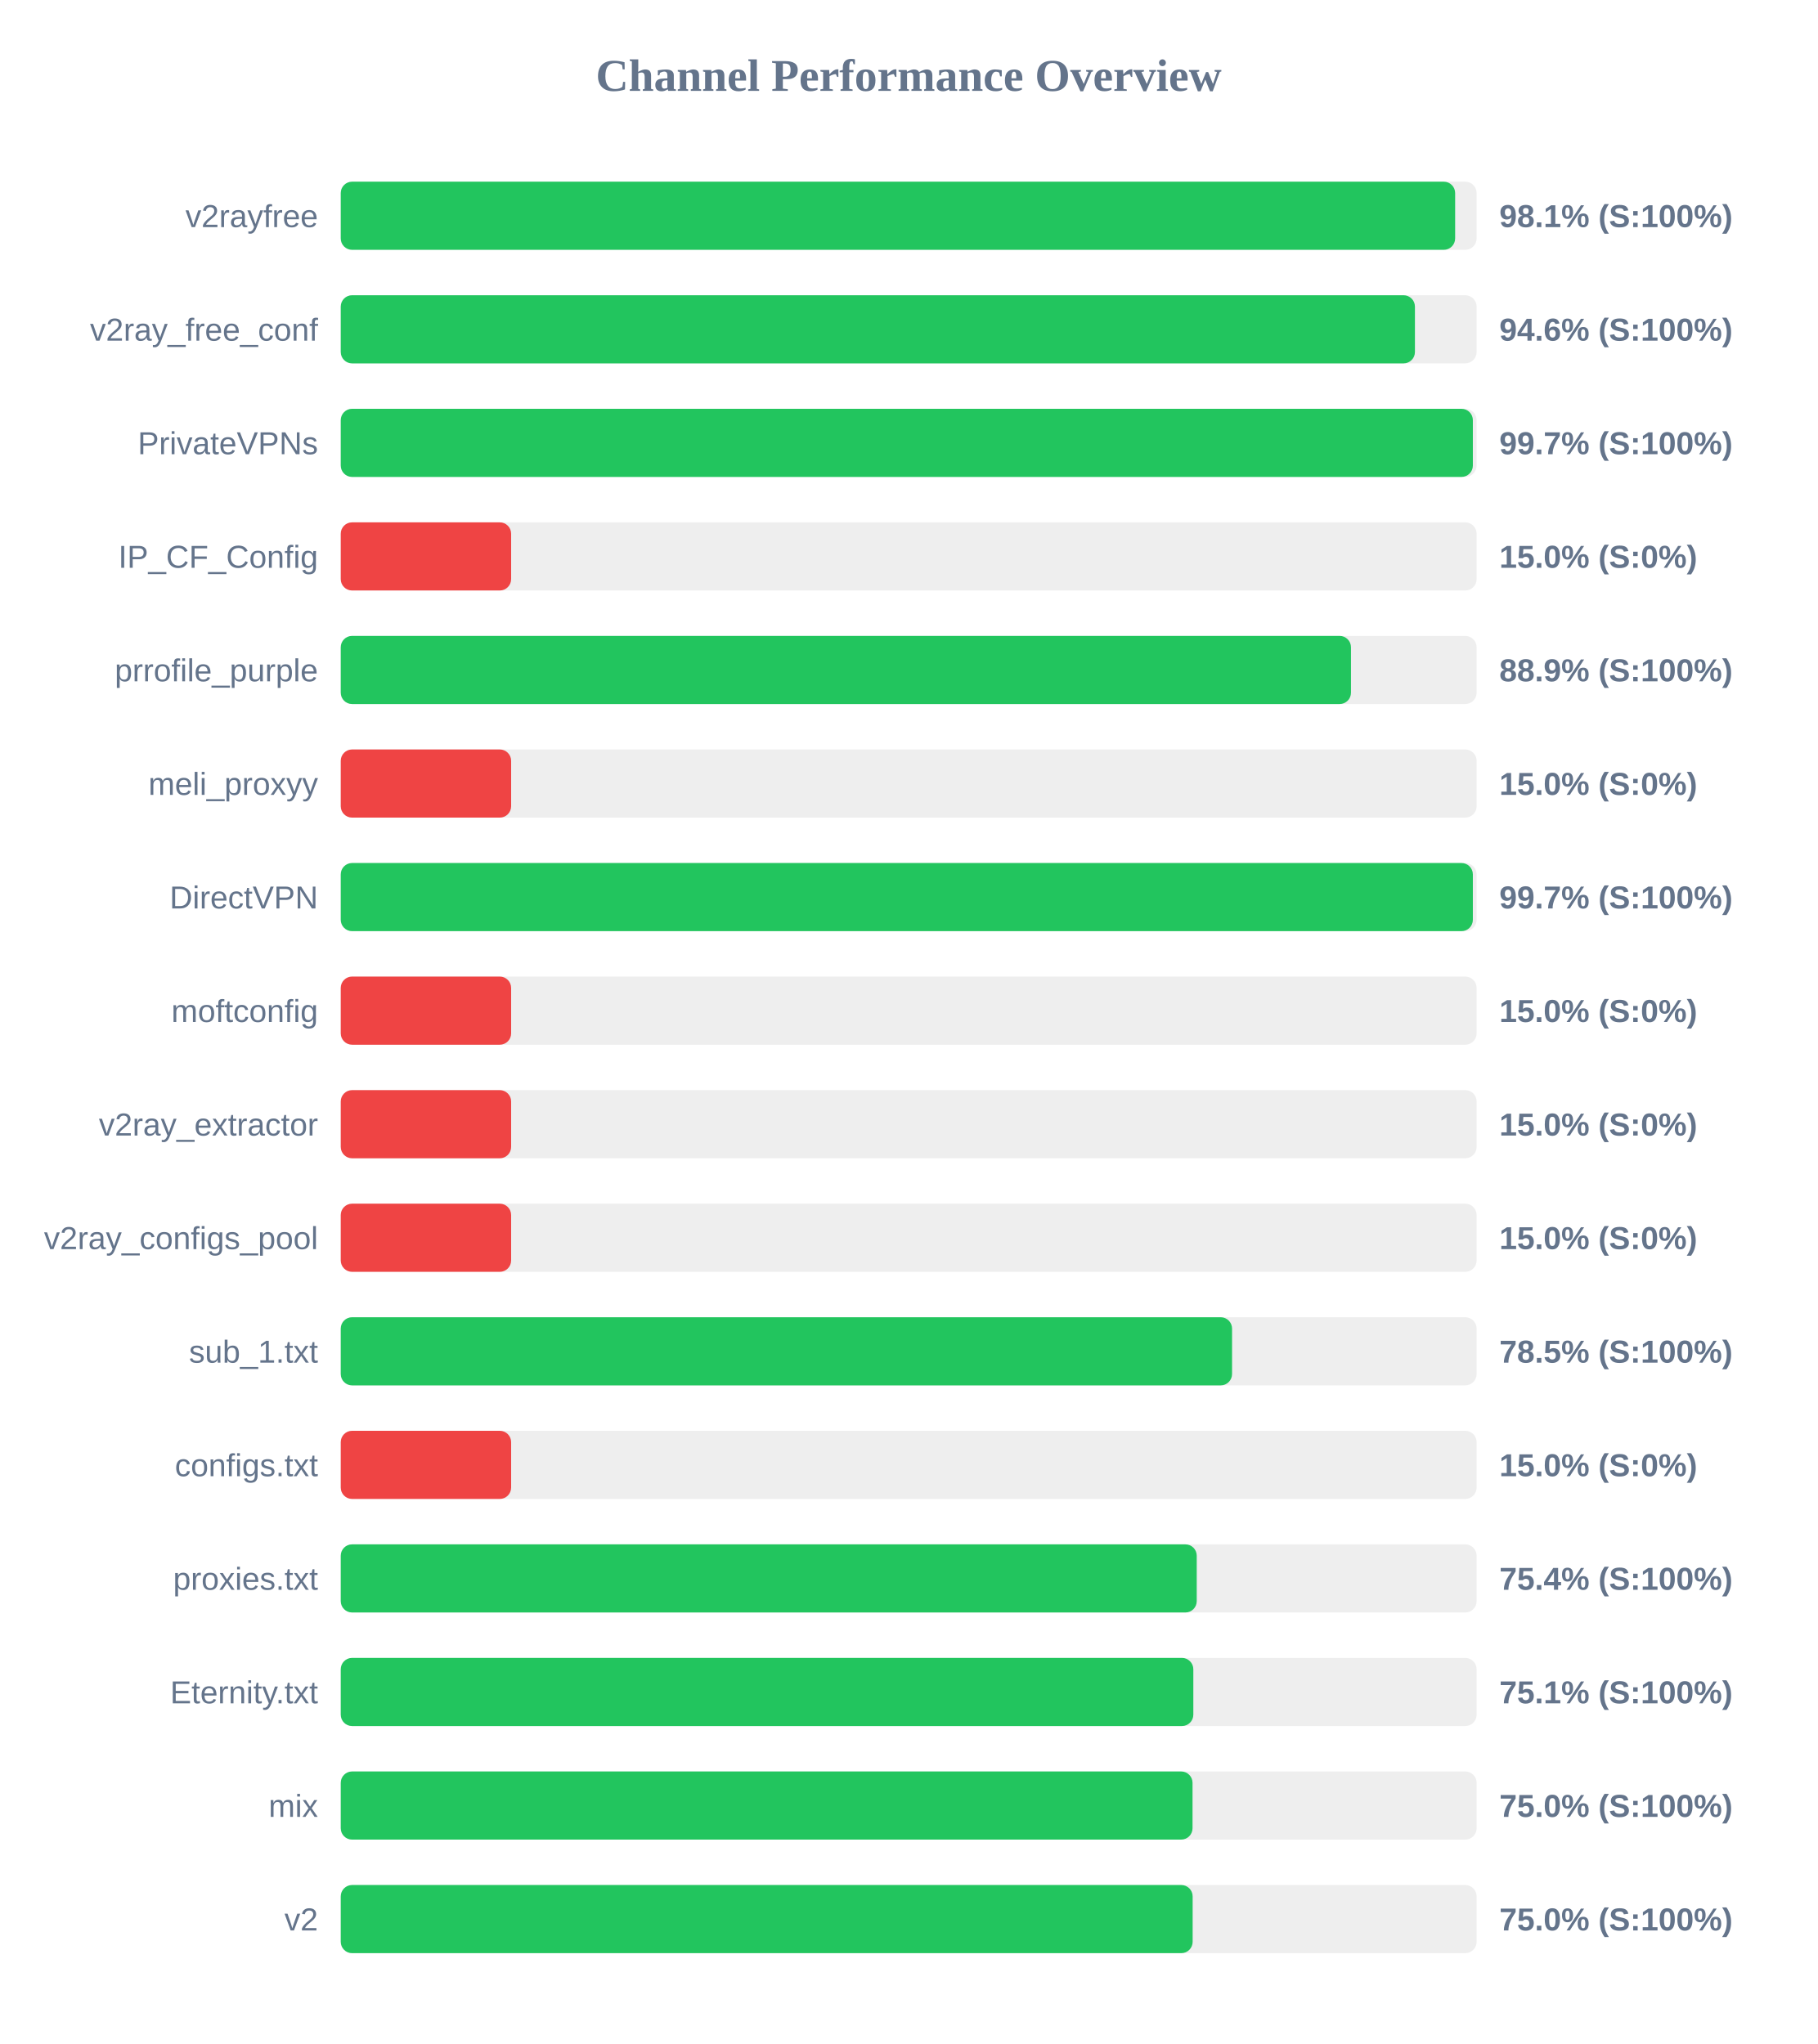
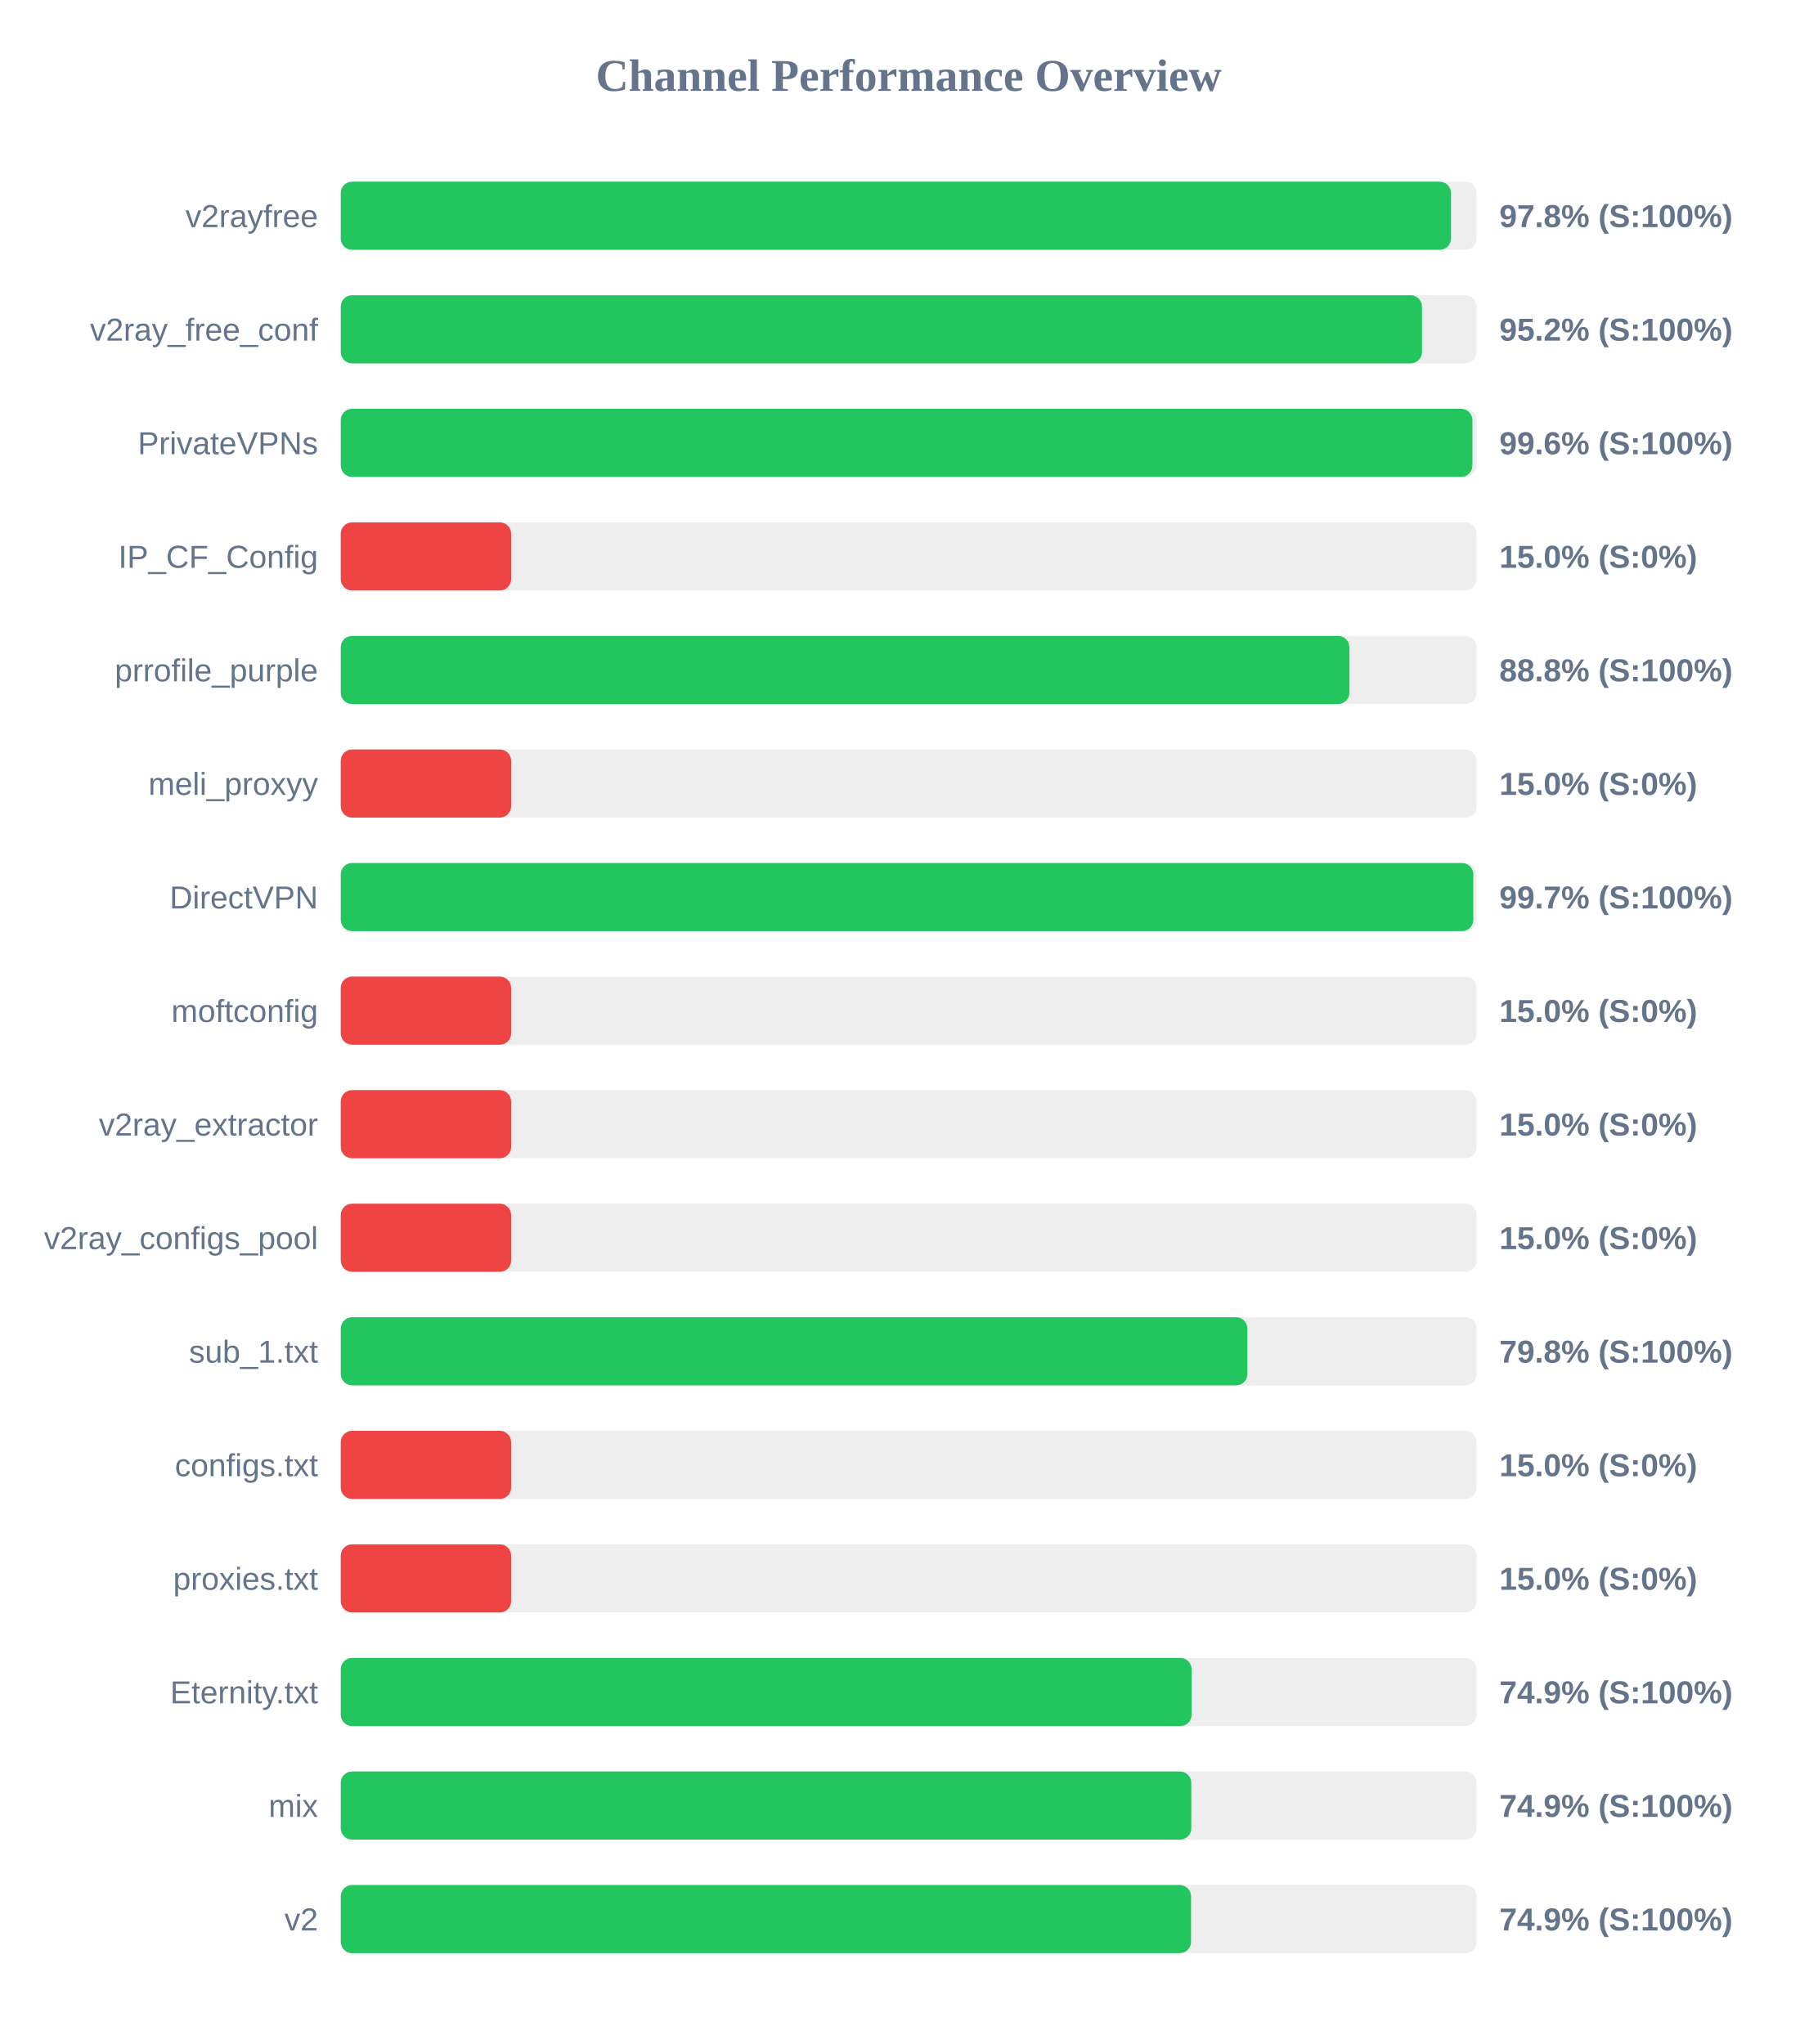
<svg xmlns="http://www.w3.org/2000/svg" width="800" height="900" version="1.1">
  <style>
        .row { font: 14px Arial; fill: #64748b; }
        .score { font: bold 14px Arial; fill: #64748b; }
    </style>
  <text x="400" y="40" text-anchor="middle" font-size="20px" font-weight="bold" fill="#64748b">Channel Performance Overview</text>
  <rect x="150" y="80" width="500" height="30" fill="#eee" rx="5" />
-   <rect x="150" y="80" width="490.55" height="30" fill="#22c55e" rx="5" />
+   <rect x="150" y="80" width="488.75" height="30" fill="#22c55e" rx="5" />
  <text x="140" y="100" text-anchor="end" class="row">v2rayfree</text>
-   <text x="660" y="100" text-anchor="start" class="score">98.1% (S:100%)</text>
+   <text x="660" y="100" text-anchor="start" class="score">97.8% (S:100%)</text>
  <rect x="150" y="130" width="500" height="30" fill="#eee" rx="5" />
-   <rect x="150" y="130" width="472.85" height="30" fill="#22c55e" rx="5" />
+   <rect x="150" y="130" width="475.95" height="30" fill="#22c55e" rx="5" />
  <text x="140" y="150" text-anchor="end" class="row">v2ray_free_conf</text>
-   <text x="660" y="150" text-anchor="start" class="score">94.6% (S:100%)</text>
+   <text x="660" y="150" text-anchor="start" class="score">95.2% (S:100%)</text>
  <rect x="150" y="180" width="500" height="30" fill="#eee" rx="5" />
-   <rect x="150" y="180" width="498.35" height="30" fill="#22c55e" rx="5" />
+   <rect x="150" y="180" width="498.15" height="30" fill="#22c55e" rx="5" />
  <text x="140" y="200" text-anchor="end" class="row">PrivateVPNs</text>
-   <text x="660" y="200" text-anchor="start" class="score">99.7% (S:100%)</text>
+   <text x="660" y="200" text-anchor="start" class="score">99.6% (S:100%)</text>
  <rect x="150" y="230" width="500" height="30" fill="#eee" rx="5" />
  <rect x="150" y="230" width="75.0" height="30" fill="#ef4444" rx="5" />
  <text x="140" y="250" text-anchor="end" class="row">IP_CF_Config</text>
  <text x="660" y="250" text-anchor="start" class="score">15.0% (S:0%)</text>
  <rect x="150" y="280" width="500" height="30" fill="#eee" rx="5" />
-   <rect x="150" y="280" width="444.7" height="30" fill="#22c55e" rx="5" />
+   <rect x="150" y="280" width="444.0" height="30" fill="#22c55e" rx="5" />
  <text x="140" y="300" text-anchor="end" class="row">prrofile_purple</text>
-   <text x="660" y="300" text-anchor="start" class="score">88.9% (S:100%)</text>
+   <text x="660" y="300" text-anchor="start" class="score">88.8% (S:100%)</text>
  <rect x="150" y="330" width="500" height="30" fill="#eee" rx="5" />
  <rect x="150" y="330" width="75.0" height="30" fill="#ef4444" rx="5" />
  <text x="140" y="350" text-anchor="end" class="row">meli_proxyy</text>
  <text x="660" y="350" text-anchor="start" class="score">15.0% (S:0%)</text>
  <rect x="150" y="380" width="500" height="30" fill="#eee" rx="5" />
-   <rect x="150" y="380" width="498.35" height="30" fill="#22c55e" rx="5" />
+   <rect x="150" y="380" width="498.55" height="30" fill="#22c55e" rx="5" />
  <text x="140" y="400" text-anchor="end" class="row">DirectVPN</text>
  <text x="660" y="400" text-anchor="start" class="score">99.7% (S:100%)</text>
  <rect x="150" y="430" width="500" height="30" fill="#eee" rx="5" />
  <rect x="150" y="430" width="75.0" height="30" fill="#ef4444" rx="5" />
  <text x="140" y="450" text-anchor="end" class="row">moftconfig</text>
  <text x="660" y="450" text-anchor="start" class="score">15.0% (S:0%)</text>
  <rect x="150" y="480" width="500" height="30" fill="#eee" rx="5" />
  <rect x="150" y="480" width="75.0" height="30" fill="#ef4444" rx="5" />
  <text x="140" y="500" text-anchor="end" class="row">v2ray_extractor</text>
  <text x="660" y="500" text-anchor="start" class="score">15.0% (S:0%)</text>
  <rect x="150" y="530" width="500" height="30" fill="#eee" rx="5" />
  <rect x="150" y="530" width="75.0" height="30" fill="#ef4444" rx="5" />
  <text x="140" y="550" text-anchor="end" class="row">v2ray_configs_pool</text>
  <text x="660" y="550" text-anchor="start" class="score">15.0% (S:0%)</text>
  <rect x="150" y="580" width="500" height="30" fill="#eee" rx="5" />
-   <rect x="150" y="580" width="392.35" height="30" fill="#22c55e" rx="5" />
+   <rect x="150" y="580" width="399.1" height="30" fill="#22c55e" rx="5" />
  <text x="140" y="600" text-anchor="end" class="row">sub_1.txt</text>
-   <text x="660" y="600" text-anchor="start" class="score">78.5% (S:100%)</text>
+   <text x="660" y="600" text-anchor="start" class="score">79.8% (S:100%)</text>
  <rect x="150" y="630" width="500" height="30" fill="#eee" rx="5" />
  <rect x="150" y="630" width="75.0" height="30" fill="#ef4444" rx="5" />
  <text x="140" y="650" text-anchor="end" class="row">configs.txt</text>
  <text x="660" y="650" text-anchor="start" class="score">15.0% (S:0%)</text>
  <rect x="150" y="680" width="500" height="30" fill="#eee" rx="5" />
-   <rect x="150" y="680" width="376.8" height="30" fill="#22c55e" rx="5" />
+   <rect x="150" y="680" width="75.0" height="30" fill="#ef4444" rx="5" />
  <text x="140" y="700" text-anchor="end" class="row">proxies.txt</text>
-   <text x="660" y="700" text-anchor="start" class="score">75.4% (S:100%)</text>
+   <text x="660" y="700" text-anchor="start" class="score">15.0% (S:0%)</text>
  <rect x="150" y="730" width="500" height="30" fill="#eee" rx="5" />
-   <rect x="150" y="730" width="375.3" height="30" fill="#22c55e" rx="5" />
+   <rect x="150" y="730" width="374.55" height="30" fill="#22c55e" rx="5" />
  <text x="140" y="750" text-anchor="end" class="row">Eternity.txt</text>
-   <text x="660" y="750" text-anchor="start" class="score">75.1% (S:100%)</text>
+   <text x="660" y="750" text-anchor="start" class="score">74.9% (S:100%)</text>
  <rect x="150" y="780" width="500" height="30" fill="#eee" rx="5" />
-   <rect x="150" y="780" width="374.95" height="30" fill="#22c55e" rx="5" />
+   <rect x="150" y="780" width="374.4" height="30" fill="#22c55e" rx="5" />
  <text x="140" y="800" text-anchor="end" class="row">mix</text>
-   <text x="660" y="800" text-anchor="start" class="score">75.0% (S:100%)</text>
+   <text x="660" y="800" text-anchor="start" class="score">74.9% (S:100%)</text>
  <rect x="150" y="830" width="500" height="30" fill="#eee" rx="5" />
-   <rect x="150" y="830" width="375.0" height="30" fill="#22c55e" rx="5" />
+   <rect x="150" y="830" width="374.3" height="30" fill="#22c55e" rx="5" />
  <text x="140" y="850" text-anchor="end" class="row">v2</text>
-   <text x="660" y="850" text-anchor="start" class="score">75.0% (S:100%)</text>
+   <text x="660" y="850" text-anchor="start" class="score">74.9% (S:100%)</text>
</svg>
